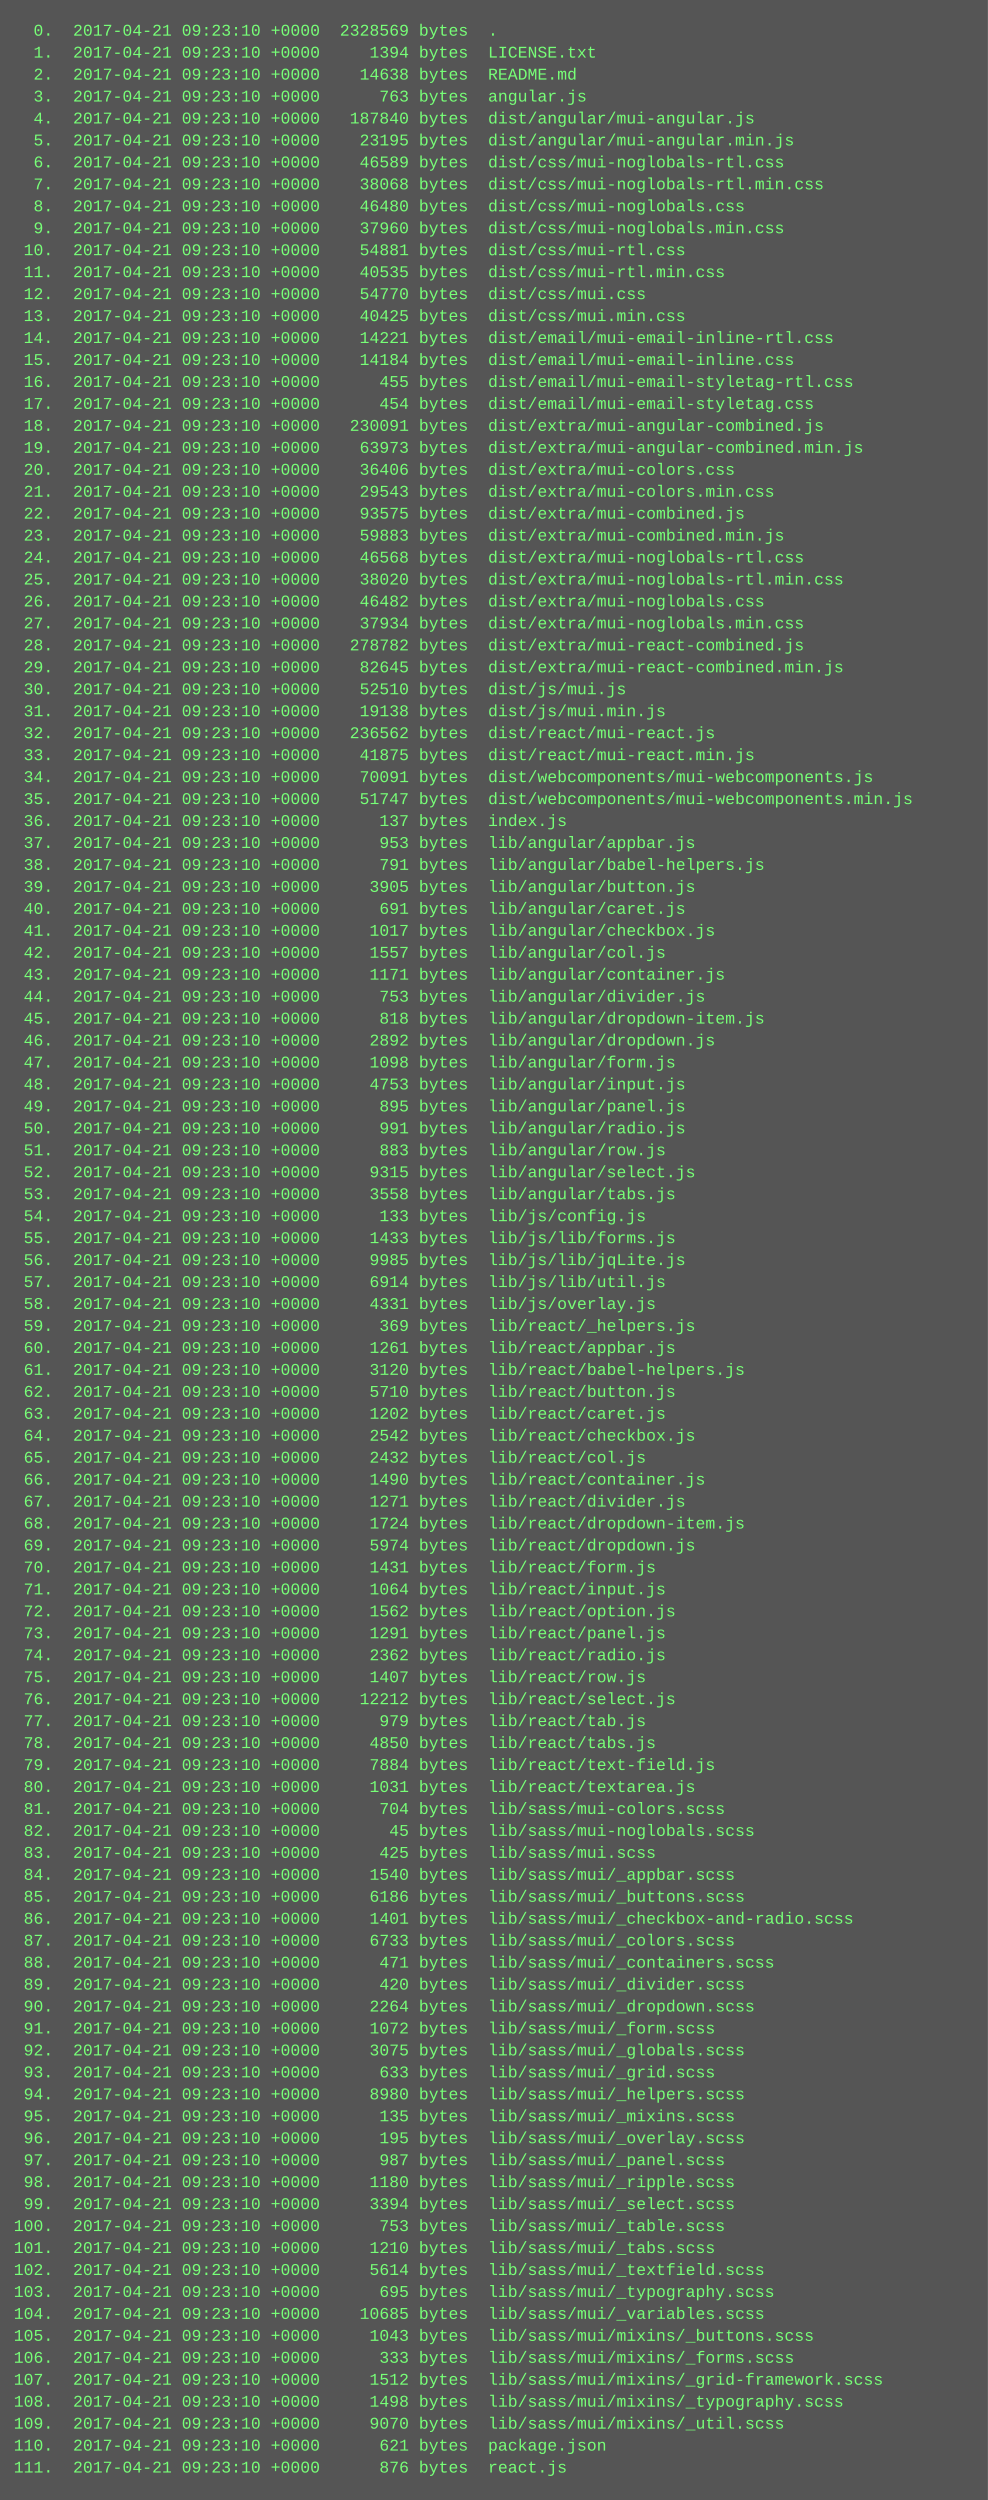
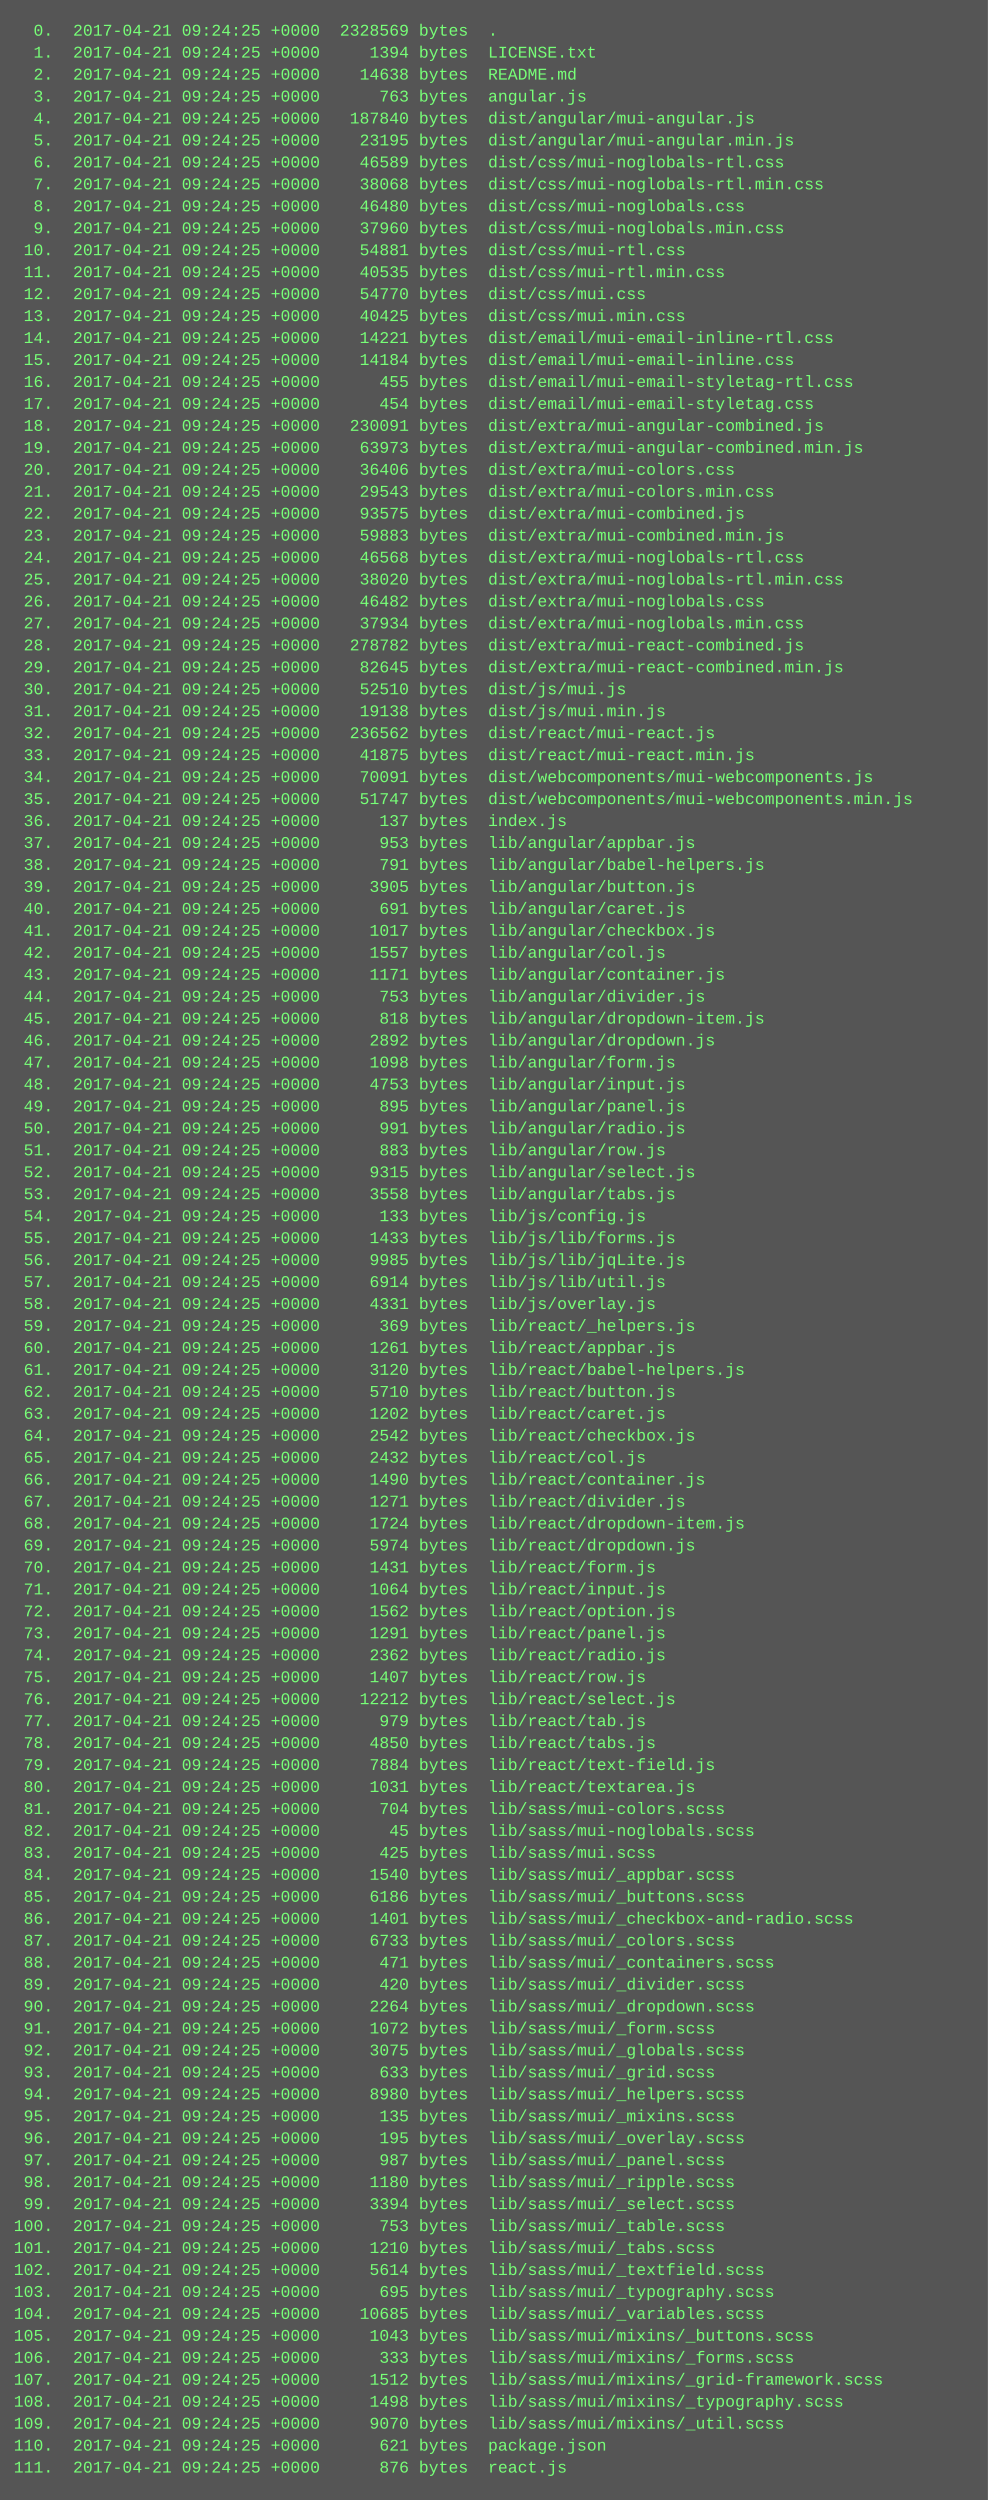
<svg xmlns="http://www.w3.org/2000/svg" height="1822" width="720">
  <rect height="1822" fill="#555" width="720" />
  <text fill="#7f7" font-family="Courier New" font-size="12" xml:space="preserve">
-     <tspan x="10" y="26">  0.  2017-04-21 09:23:10 +0000  2328569 bytes  .</tspan>
-     <tspan x="10" y="42">  1.  2017-04-21 09:23:10 +0000     1394 bytes  LICENSE.txt</tspan>
-     <tspan x="10" y="58">  2.  2017-04-21 09:23:10 +0000    14638 bytes  README.md</tspan>
-     <tspan x="10" y="74">  3.  2017-04-21 09:23:10 +0000      763 bytes  angular.js</tspan>
-     <tspan x="10" y="90">  4.  2017-04-21 09:23:10 +0000   187840 bytes  dist/angular/mui-angular.js</tspan>
-     <tspan x="10" y="106">  5.  2017-04-21 09:23:10 +0000    23195 bytes  dist/angular/mui-angular.min.js</tspan>
-     <tspan x="10" y="122">  6.  2017-04-21 09:23:10 +0000    46589 bytes  dist/css/mui-noglobals-rtl.css</tspan>
-     <tspan x="10" y="138">  7.  2017-04-21 09:23:10 +0000    38068 bytes  dist/css/mui-noglobals-rtl.min.css</tspan>
-     <tspan x="10" y="154">  8.  2017-04-21 09:23:10 +0000    46480 bytes  dist/css/mui-noglobals.css</tspan>
-     <tspan x="10" y="170">  9.  2017-04-21 09:23:10 +0000    37960 bytes  dist/css/mui-noglobals.min.css</tspan>
-     <tspan x="10" y="186"> 10.  2017-04-21 09:23:10 +0000    54881 bytes  dist/css/mui-rtl.css</tspan>
-     <tspan x="10" y="202"> 11.  2017-04-21 09:23:10 +0000    40535 bytes  dist/css/mui-rtl.min.css</tspan>
-     <tspan x="10" y="218"> 12.  2017-04-21 09:23:10 +0000    54770 bytes  dist/css/mui.css</tspan>
-     <tspan x="10" y="234"> 13.  2017-04-21 09:23:10 +0000    40425 bytes  dist/css/mui.min.css</tspan>
-     <tspan x="10" y="250"> 14.  2017-04-21 09:23:10 +0000    14221 bytes  dist/email/mui-email-inline-rtl.css</tspan>
-     <tspan x="10" y="266"> 15.  2017-04-21 09:23:10 +0000    14184 bytes  dist/email/mui-email-inline.css</tspan>
-     <tspan x="10" y="282"> 16.  2017-04-21 09:23:10 +0000      455 bytes  dist/email/mui-email-styletag-rtl.css</tspan>
-     <tspan x="10" y="298"> 17.  2017-04-21 09:23:10 +0000      454 bytes  dist/email/mui-email-styletag.css</tspan>
-     <tspan x="10" y="314"> 18.  2017-04-21 09:23:10 +0000   230091 bytes  dist/extra/mui-angular-combined.js</tspan>
-     <tspan x="10" y="330"> 19.  2017-04-21 09:23:10 +0000    63973 bytes  dist/extra/mui-angular-combined.min.js</tspan>
-     <tspan x="10" y="346"> 20.  2017-04-21 09:23:10 +0000    36406 bytes  dist/extra/mui-colors.css</tspan>
-     <tspan x="10" y="362"> 21.  2017-04-21 09:23:10 +0000    29543 bytes  dist/extra/mui-colors.min.css</tspan>
-     <tspan x="10" y="378"> 22.  2017-04-21 09:23:10 +0000    93575 bytes  dist/extra/mui-combined.js</tspan>
-     <tspan x="10" y="394"> 23.  2017-04-21 09:23:10 +0000    59883 bytes  dist/extra/mui-combined.min.js</tspan>
-     <tspan x="10" y="410"> 24.  2017-04-21 09:23:10 +0000    46568 bytes  dist/extra/mui-noglobals-rtl.css</tspan>
-     <tspan x="10" y="426"> 25.  2017-04-21 09:23:10 +0000    38020 bytes  dist/extra/mui-noglobals-rtl.min.css</tspan>
-     <tspan x="10" y="442"> 26.  2017-04-21 09:23:10 +0000    46482 bytes  dist/extra/mui-noglobals.css</tspan>
-     <tspan x="10" y="458"> 27.  2017-04-21 09:23:10 +0000    37934 bytes  dist/extra/mui-noglobals.min.css</tspan>
-     <tspan x="10" y="474"> 28.  2017-04-21 09:23:10 +0000   278782 bytes  dist/extra/mui-react-combined.js</tspan>
-     <tspan x="10" y="490"> 29.  2017-04-21 09:23:10 +0000    82645 bytes  dist/extra/mui-react-combined.min.js</tspan>
-     <tspan x="10" y="506"> 30.  2017-04-21 09:23:10 +0000    52510 bytes  dist/js/mui.js</tspan>
-     <tspan x="10" y="522"> 31.  2017-04-21 09:23:10 +0000    19138 bytes  dist/js/mui.min.js</tspan>
-     <tspan x="10" y="538"> 32.  2017-04-21 09:23:10 +0000   236562 bytes  dist/react/mui-react.js</tspan>
-     <tspan x="10" y="554"> 33.  2017-04-21 09:23:10 +0000    41875 bytes  dist/react/mui-react.min.js</tspan>
-     <tspan x="10" y="570"> 34.  2017-04-21 09:23:10 +0000    70091 bytes  dist/webcomponents/mui-webcomponents.js</tspan>
-     <tspan x="10" y="586"> 35.  2017-04-21 09:23:10 +0000    51747 bytes  dist/webcomponents/mui-webcomponents.min.js</tspan>
-     <tspan x="10" y="602"> 36.  2017-04-21 09:23:10 +0000      137 bytes  index.js</tspan>
-     <tspan x="10" y="618"> 37.  2017-04-21 09:23:10 +0000      953 bytes  lib/angular/appbar.js</tspan>
-     <tspan x="10" y="634"> 38.  2017-04-21 09:23:10 +0000      791 bytes  lib/angular/babel-helpers.js</tspan>
-     <tspan x="10" y="650"> 39.  2017-04-21 09:23:10 +0000     3905 bytes  lib/angular/button.js</tspan>
-     <tspan x="10" y="666"> 40.  2017-04-21 09:23:10 +0000      691 bytes  lib/angular/caret.js</tspan>
-     <tspan x="10" y="682"> 41.  2017-04-21 09:23:10 +0000     1017 bytes  lib/angular/checkbox.js</tspan>
-     <tspan x="10" y="698"> 42.  2017-04-21 09:23:10 +0000     1557 bytes  lib/angular/col.js</tspan>
-     <tspan x="10" y="714"> 43.  2017-04-21 09:23:10 +0000     1171 bytes  lib/angular/container.js</tspan>
-     <tspan x="10" y="730"> 44.  2017-04-21 09:23:10 +0000      753 bytes  lib/angular/divider.js</tspan>
-     <tspan x="10" y="746"> 45.  2017-04-21 09:23:10 +0000      818 bytes  lib/angular/dropdown-item.js</tspan>
-     <tspan x="10" y="762"> 46.  2017-04-21 09:23:10 +0000     2892 bytes  lib/angular/dropdown.js</tspan>
-     <tspan x="10" y="778"> 47.  2017-04-21 09:23:10 +0000     1098 bytes  lib/angular/form.js</tspan>
-     <tspan x="10" y="794"> 48.  2017-04-21 09:23:10 +0000     4753 bytes  lib/angular/input.js</tspan>
-     <tspan x="10" y="810"> 49.  2017-04-21 09:23:10 +0000      895 bytes  lib/angular/panel.js</tspan>
-     <tspan x="10" y="826"> 50.  2017-04-21 09:23:10 +0000      991 bytes  lib/angular/radio.js</tspan>
-     <tspan x="10" y="842"> 51.  2017-04-21 09:23:10 +0000      883 bytes  lib/angular/row.js</tspan>
-     <tspan x="10" y="858"> 52.  2017-04-21 09:23:10 +0000     9315 bytes  lib/angular/select.js</tspan>
-     <tspan x="10" y="874"> 53.  2017-04-21 09:23:10 +0000     3558 bytes  lib/angular/tabs.js</tspan>
-     <tspan x="10" y="890"> 54.  2017-04-21 09:23:10 +0000      133 bytes  lib/js/config.js</tspan>
-     <tspan x="10" y="906"> 55.  2017-04-21 09:23:10 +0000     1433 bytes  lib/js/lib/forms.js</tspan>
-     <tspan x="10" y="922"> 56.  2017-04-21 09:23:10 +0000     9985 bytes  lib/js/lib/jqLite.js</tspan>
-     <tspan x="10" y="938"> 57.  2017-04-21 09:23:10 +0000     6914 bytes  lib/js/lib/util.js</tspan>
-     <tspan x="10" y="954"> 58.  2017-04-21 09:23:10 +0000     4331 bytes  lib/js/overlay.js</tspan>
-     <tspan x="10" y="970"> 59.  2017-04-21 09:23:10 +0000      369 bytes  lib/react/_helpers.js</tspan>
-     <tspan x="10" y="986"> 60.  2017-04-21 09:23:10 +0000     1261 bytes  lib/react/appbar.js</tspan>
-     <tspan x="10" y="1002"> 61.  2017-04-21 09:23:10 +0000     3120 bytes  lib/react/babel-helpers.js</tspan>
-     <tspan x="10" y="1018"> 62.  2017-04-21 09:23:10 +0000     5710 bytes  lib/react/button.js</tspan>
-     <tspan x="10" y="1034"> 63.  2017-04-21 09:23:10 +0000     1202 bytes  lib/react/caret.js</tspan>
-     <tspan x="10" y="1050"> 64.  2017-04-21 09:23:10 +0000     2542 bytes  lib/react/checkbox.js</tspan>
-     <tspan x="10" y="1066"> 65.  2017-04-21 09:23:10 +0000     2432 bytes  lib/react/col.js</tspan>
-     <tspan x="10" y="1082"> 66.  2017-04-21 09:23:10 +0000     1490 bytes  lib/react/container.js</tspan>
-     <tspan x="10" y="1098"> 67.  2017-04-21 09:23:10 +0000     1271 bytes  lib/react/divider.js</tspan>
-     <tspan x="10" y="1114"> 68.  2017-04-21 09:23:10 +0000     1724 bytes  lib/react/dropdown-item.js</tspan>
-     <tspan x="10" y="1130"> 69.  2017-04-21 09:23:10 +0000     5974 bytes  lib/react/dropdown.js</tspan>
-     <tspan x="10" y="1146"> 70.  2017-04-21 09:23:10 +0000     1431 bytes  lib/react/form.js</tspan>
-     <tspan x="10" y="1162"> 71.  2017-04-21 09:23:10 +0000     1064 bytes  lib/react/input.js</tspan>
-     <tspan x="10" y="1178"> 72.  2017-04-21 09:23:10 +0000     1562 bytes  lib/react/option.js</tspan>
-     <tspan x="10" y="1194"> 73.  2017-04-21 09:23:10 +0000     1291 bytes  lib/react/panel.js</tspan>
-     <tspan x="10" y="1210"> 74.  2017-04-21 09:23:10 +0000     2362 bytes  lib/react/radio.js</tspan>
-     <tspan x="10" y="1226"> 75.  2017-04-21 09:23:10 +0000     1407 bytes  lib/react/row.js</tspan>
-     <tspan x="10" y="1242"> 76.  2017-04-21 09:23:10 +0000    12212 bytes  lib/react/select.js</tspan>
-     <tspan x="10" y="1258"> 77.  2017-04-21 09:23:10 +0000      979 bytes  lib/react/tab.js</tspan>
-     <tspan x="10" y="1274"> 78.  2017-04-21 09:23:10 +0000     4850 bytes  lib/react/tabs.js</tspan>
-     <tspan x="10" y="1290"> 79.  2017-04-21 09:23:10 +0000     7884 bytes  lib/react/text-field.js</tspan>
-     <tspan x="10" y="1306"> 80.  2017-04-21 09:23:10 +0000     1031 bytes  lib/react/textarea.js</tspan>
-     <tspan x="10" y="1322"> 81.  2017-04-21 09:23:10 +0000      704 bytes  lib/sass/mui-colors.scss</tspan>
-     <tspan x="10" y="1338"> 82.  2017-04-21 09:23:10 +0000       45 bytes  lib/sass/mui-noglobals.scss</tspan>
-     <tspan x="10" y="1354"> 83.  2017-04-21 09:23:10 +0000      425 bytes  lib/sass/mui.scss</tspan>
-     <tspan x="10" y="1370"> 84.  2017-04-21 09:23:10 +0000     1540 bytes  lib/sass/mui/_appbar.scss</tspan>
-     <tspan x="10" y="1386"> 85.  2017-04-21 09:23:10 +0000     6186 bytes  lib/sass/mui/_buttons.scss</tspan>
-     <tspan x="10" y="1402"> 86.  2017-04-21 09:23:10 +0000     1401 bytes  lib/sass/mui/_checkbox-and-radio.scss</tspan>
-     <tspan x="10" y="1418"> 87.  2017-04-21 09:23:10 +0000     6733 bytes  lib/sass/mui/_colors.scss</tspan>
-     <tspan x="10" y="1434"> 88.  2017-04-21 09:23:10 +0000      471 bytes  lib/sass/mui/_containers.scss</tspan>
-     <tspan x="10" y="1450"> 89.  2017-04-21 09:23:10 +0000      420 bytes  lib/sass/mui/_divider.scss</tspan>
-     <tspan x="10" y="1466"> 90.  2017-04-21 09:23:10 +0000     2264 bytes  lib/sass/mui/_dropdown.scss</tspan>
-     <tspan x="10" y="1482"> 91.  2017-04-21 09:23:10 +0000     1072 bytes  lib/sass/mui/_form.scss</tspan>
-     <tspan x="10" y="1498"> 92.  2017-04-21 09:23:10 +0000     3075 bytes  lib/sass/mui/_globals.scss</tspan>
-     <tspan x="10" y="1514"> 93.  2017-04-21 09:23:10 +0000      633 bytes  lib/sass/mui/_grid.scss</tspan>
-     <tspan x="10" y="1530"> 94.  2017-04-21 09:23:10 +0000     8980 bytes  lib/sass/mui/_helpers.scss</tspan>
-     <tspan x="10" y="1546"> 95.  2017-04-21 09:23:10 +0000      135 bytes  lib/sass/mui/_mixins.scss</tspan>
-     <tspan x="10" y="1562"> 96.  2017-04-21 09:23:10 +0000      195 bytes  lib/sass/mui/_overlay.scss</tspan>
-     <tspan x="10" y="1578"> 97.  2017-04-21 09:23:10 +0000      987 bytes  lib/sass/mui/_panel.scss</tspan>
-     <tspan x="10" y="1594"> 98.  2017-04-21 09:23:10 +0000     1180 bytes  lib/sass/mui/_ripple.scss</tspan>
-     <tspan x="10" y="1610"> 99.  2017-04-21 09:23:10 +0000     3394 bytes  lib/sass/mui/_select.scss</tspan>
-     <tspan x="10" y="1626">100.  2017-04-21 09:23:10 +0000      753 bytes  lib/sass/mui/_table.scss</tspan>
-     <tspan x="10" y="1642">101.  2017-04-21 09:23:10 +0000     1210 bytes  lib/sass/mui/_tabs.scss</tspan>
-     <tspan x="10" y="1658">102.  2017-04-21 09:23:10 +0000     5614 bytes  lib/sass/mui/_textfield.scss</tspan>
-     <tspan x="10" y="1674">103.  2017-04-21 09:23:10 +0000      695 bytes  lib/sass/mui/_typography.scss</tspan>
-     <tspan x="10" y="1690">104.  2017-04-21 09:23:10 +0000    10685 bytes  lib/sass/mui/_variables.scss</tspan>
-     <tspan x="10" y="1706">105.  2017-04-21 09:23:10 +0000     1043 bytes  lib/sass/mui/mixins/_buttons.scss</tspan>
-     <tspan x="10" y="1722">106.  2017-04-21 09:23:10 +0000      333 bytes  lib/sass/mui/mixins/_forms.scss</tspan>
-     <tspan x="10" y="1738">107.  2017-04-21 09:23:10 +0000     1512 bytes  lib/sass/mui/mixins/_grid-framework.scss</tspan>
-     <tspan x="10" y="1754">108.  2017-04-21 09:23:10 +0000     1498 bytes  lib/sass/mui/mixins/_typography.scss</tspan>
-     <tspan x="10" y="1770">109.  2017-04-21 09:23:10 +0000     9070 bytes  lib/sass/mui/mixins/_util.scss</tspan>
-     <tspan x="10" y="1786">110.  2017-04-21 09:23:10 +0000      621 bytes  package.json</tspan>
-     <tspan x="10" y="1802">111.  2017-04-21 09:23:10 +0000      876 bytes  react.js</tspan>
+     <tspan x="10" y="26">  0.  2017-04-21 09:24:25 +0000  2328569 bytes  .</tspan>
+     <tspan x="10" y="42">  1.  2017-04-21 09:24:25 +0000     1394 bytes  LICENSE.txt</tspan>
+     <tspan x="10" y="58">  2.  2017-04-21 09:24:25 +0000    14638 bytes  README.md</tspan>
+     <tspan x="10" y="74">  3.  2017-04-21 09:24:25 +0000      763 bytes  angular.js</tspan>
+     <tspan x="10" y="90">  4.  2017-04-21 09:24:25 +0000   187840 bytes  dist/angular/mui-angular.js</tspan>
+     <tspan x="10" y="106">  5.  2017-04-21 09:24:25 +0000    23195 bytes  dist/angular/mui-angular.min.js</tspan>
+     <tspan x="10" y="122">  6.  2017-04-21 09:24:25 +0000    46589 bytes  dist/css/mui-noglobals-rtl.css</tspan>
+     <tspan x="10" y="138">  7.  2017-04-21 09:24:25 +0000    38068 bytes  dist/css/mui-noglobals-rtl.min.css</tspan>
+     <tspan x="10" y="154">  8.  2017-04-21 09:24:25 +0000    46480 bytes  dist/css/mui-noglobals.css</tspan>
+     <tspan x="10" y="170">  9.  2017-04-21 09:24:25 +0000    37960 bytes  dist/css/mui-noglobals.min.css</tspan>
+     <tspan x="10" y="186"> 10.  2017-04-21 09:24:25 +0000    54881 bytes  dist/css/mui-rtl.css</tspan>
+     <tspan x="10" y="202"> 11.  2017-04-21 09:24:25 +0000    40535 bytes  dist/css/mui-rtl.min.css</tspan>
+     <tspan x="10" y="218"> 12.  2017-04-21 09:24:25 +0000    54770 bytes  dist/css/mui.css</tspan>
+     <tspan x="10" y="234"> 13.  2017-04-21 09:24:25 +0000    40425 bytes  dist/css/mui.min.css</tspan>
+     <tspan x="10" y="250"> 14.  2017-04-21 09:24:25 +0000    14221 bytes  dist/email/mui-email-inline-rtl.css</tspan>
+     <tspan x="10" y="266"> 15.  2017-04-21 09:24:25 +0000    14184 bytes  dist/email/mui-email-inline.css</tspan>
+     <tspan x="10" y="282"> 16.  2017-04-21 09:24:25 +0000      455 bytes  dist/email/mui-email-styletag-rtl.css</tspan>
+     <tspan x="10" y="298"> 17.  2017-04-21 09:24:25 +0000      454 bytes  dist/email/mui-email-styletag.css</tspan>
+     <tspan x="10" y="314"> 18.  2017-04-21 09:24:25 +0000   230091 bytes  dist/extra/mui-angular-combined.js</tspan>
+     <tspan x="10" y="330"> 19.  2017-04-21 09:24:25 +0000    63973 bytes  dist/extra/mui-angular-combined.min.js</tspan>
+     <tspan x="10" y="346"> 20.  2017-04-21 09:24:25 +0000    36406 bytes  dist/extra/mui-colors.css</tspan>
+     <tspan x="10" y="362"> 21.  2017-04-21 09:24:25 +0000    29543 bytes  dist/extra/mui-colors.min.css</tspan>
+     <tspan x="10" y="378"> 22.  2017-04-21 09:24:25 +0000    93575 bytes  dist/extra/mui-combined.js</tspan>
+     <tspan x="10" y="394"> 23.  2017-04-21 09:24:25 +0000    59883 bytes  dist/extra/mui-combined.min.js</tspan>
+     <tspan x="10" y="410"> 24.  2017-04-21 09:24:25 +0000    46568 bytes  dist/extra/mui-noglobals-rtl.css</tspan>
+     <tspan x="10" y="426"> 25.  2017-04-21 09:24:25 +0000    38020 bytes  dist/extra/mui-noglobals-rtl.min.css</tspan>
+     <tspan x="10" y="442"> 26.  2017-04-21 09:24:25 +0000    46482 bytes  dist/extra/mui-noglobals.css</tspan>
+     <tspan x="10" y="458"> 27.  2017-04-21 09:24:25 +0000    37934 bytes  dist/extra/mui-noglobals.min.css</tspan>
+     <tspan x="10" y="474"> 28.  2017-04-21 09:24:25 +0000   278782 bytes  dist/extra/mui-react-combined.js</tspan>
+     <tspan x="10" y="490"> 29.  2017-04-21 09:24:25 +0000    82645 bytes  dist/extra/mui-react-combined.min.js</tspan>
+     <tspan x="10" y="506"> 30.  2017-04-21 09:24:25 +0000    52510 bytes  dist/js/mui.js</tspan>
+     <tspan x="10" y="522"> 31.  2017-04-21 09:24:25 +0000    19138 bytes  dist/js/mui.min.js</tspan>
+     <tspan x="10" y="538"> 32.  2017-04-21 09:24:25 +0000   236562 bytes  dist/react/mui-react.js</tspan>
+     <tspan x="10" y="554"> 33.  2017-04-21 09:24:25 +0000    41875 bytes  dist/react/mui-react.min.js</tspan>
+     <tspan x="10" y="570"> 34.  2017-04-21 09:24:25 +0000    70091 bytes  dist/webcomponents/mui-webcomponents.js</tspan>
+     <tspan x="10" y="586"> 35.  2017-04-21 09:24:25 +0000    51747 bytes  dist/webcomponents/mui-webcomponents.min.js</tspan>
+     <tspan x="10" y="602"> 36.  2017-04-21 09:24:25 +0000      137 bytes  index.js</tspan>
+     <tspan x="10" y="618"> 37.  2017-04-21 09:24:25 +0000      953 bytes  lib/angular/appbar.js</tspan>
+     <tspan x="10" y="634"> 38.  2017-04-21 09:24:25 +0000      791 bytes  lib/angular/babel-helpers.js</tspan>
+     <tspan x="10" y="650"> 39.  2017-04-21 09:24:25 +0000     3905 bytes  lib/angular/button.js</tspan>
+     <tspan x="10" y="666"> 40.  2017-04-21 09:24:25 +0000      691 bytes  lib/angular/caret.js</tspan>
+     <tspan x="10" y="682"> 41.  2017-04-21 09:24:25 +0000     1017 bytes  lib/angular/checkbox.js</tspan>
+     <tspan x="10" y="698"> 42.  2017-04-21 09:24:25 +0000     1557 bytes  lib/angular/col.js</tspan>
+     <tspan x="10" y="714"> 43.  2017-04-21 09:24:25 +0000     1171 bytes  lib/angular/container.js</tspan>
+     <tspan x="10" y="730"> 44.  2017-04-21 09:24:25 +0000      753 bytes  lib/angular/divider.js</tspan>
+     <tspan x="10" y="746"> 45.  2017-04-21 09:24:25 +0000      818 bytes  lib/angular/dropdown-item.js</tspan>
+     <tspan x="10" y="762"> 46.  2017-04-21 09:24:25 +0000     2892 bytes  lib/angular/dropdown.js</tspan>
+     <tspan x="10" y="778"> 47.  2017-04-21 09:24:25 +0000     1098 bytes  lib/angular/form.js</tspan>
+     <tspan x="10" y="794"> 48.  2017-04-21 09:24:25 +0000     4753 bytes  lib/angular/input.js</tspan>
+     <tspan x="10" y="810"> 49.  2017-04-21 09:24:25 +0000      895 bytes  lib/angular/panel.js</tspan>
+     <tspan x="10" y="826"> 50.  2017-04-21 09:24:25 +0000      991 bytes  lib/angular/radio.js</tspan>
+     <tspan x="10" y="842"> 51.  2017-04-21 09:24:25 +0000      883 bytes  lib/angular/row.js</tspan>
+     <tspan x="10" y="858"> 52.  2017-04-21 09:24:25 +0000     9315 bytes  lib/angular/select.js</tspan>
+     <tspan x="10" y="874"> 53.  2017-04-21 09:24:25 +0000     3558 bytes  lib/angular/tabs.js</tspan>
+     <tspan x="10" y="890"> 54.  2017-04-21 09:24:25 +0000      133 bytes  lib/js/config.js</tspan>
+     <tspan x="10" y="906"> 55.  2017-04-21 09:24:25 +0000     1433 bytes  lib/js/lib/forms.js</tspan>
+     <tspan x="10" y="922"> 56.  2017-04-21 09:24:25 +0000     9985 bytes  lib/js/lib/jqLite.js</tspan>
+     <tspan x="10" y="938"> 57.  2017-04-21 09:24:25 +0000     6914 bytes  lib/js/lib/util.js</tspan>
+     <tspan x="10" y="954"> 58.  2017-04-21 09:24:25 +0000     4331 bytes  lib/js/overlay.js</tspan>
+     <tspan x="10" y="970"> 59.  2017-04-21 09:24:25 +0000      369 bytes  lib/react/_helpers.js</tspan>
+     <tspan x="10" y="986"> 60.  2017-04-21 09:24:25 +0000     1261 bytes  lib/react/appbar.js</tspan>
+     <tspan x="10" y="1002"> 61.  2017-04-21 09:24:25 +0000     3120 bytes  lib/react/babel-helpers.js</tspan>
+     <tspan x="10" y="1018"> 62.  2017-04-21 09:24:25 +0000     5710 bytes  lib/react/button.js</tspan>
+     <tspan x="10" y="1034"> 63.  2017-04-21 09:24:25 +0000     1202 bytes  lib/react/caret.js</tspan>
+     <tspan x="10" y="1050"> 64.  2017-04-21 09:24:25 +0000     2542 bytes  lib/react/checkbox.js</tspan>
+     <tspan x="10" y="1066"> 65.  2017-04-21 09:24:25 +0000     2432 bytes  lib/react/col.js</tspan>
+     <tspan x="10" y="1082"> 66.  2017-04-21 09:24:25 +0000     1490 bytes  lib/react/container.js</tspan>
+     <tspan x="10" y="1098"> 67.  2017-04-21 09:24:25 +0000     1271 bytes  lib/react/divider.js</tspan>
+     <tspan x="10" y="1114"> 68.  2017-04-21 09:24:25 +0000     1724 bytes  lib/react/dropdown-item.js</tspan>
+     <tspan x="10" y="1130"> 69.  2017-04-21 09:24:25 +0000     5974 bytes  lib/react/dropdown.js</tspan>
+     <tspan x="10" y="1146"> 70.  2017-04-21 09:24:25 +0000     1431 bytes  lib/react/form.js</tspan>
+     <tspan x="10" y="1162"> 71.  2017-04-21 09:24:25 +0000     1064 bytes  lib/react/input.js</tspan>
+     <tspan x="10" y="1178"> 72.  2017-04-21 09:24:25 +0000     1562 bytes  lib/react/option.js</tspan>
+     <tspan x="10" y="1194"> 73.  2017-04-21 09:24:25 +0000     1291 bytes  lib/react/panel.js</tspan>
+     <tspan x="10" y="1210"> 74.  2017-04-21 09:24:25 +0000     2362 bytes  lib/react/radio.js</tspan>
+     <tspan x="10" y="1226"> 75.  2017-04-21 09:24:25 +0000     1407 bytes  lib/react/row.js</tspan>
+     <tspan x="10" y="1242"> 76.  2017-04-21 09:24:25 +0000    12212 bytes  lib/react/select.js</tspan>
+     <tspan x="10" y="1258"> 77.  2017-04-21 09:24:25 +0000      979 bytes  lib/react/tab.js</tspan>
+     <tspan x="10" y="1274"> 78.  2017-04-21 09:24:25 +0000     4850 bytes  lib/react/tabs.js</tspan>
+     <tspan x="10" y="1290"> 79.  2017-04-21 09:24:25 +0000     7884 bytes  lib/react/text-field.js</tspan>
+     <tspan x="10" y="1306"> 80.  2017-04-21 09:24:25 +0000     1031 bytes  lib/react/textarea.js</tspan>
+     <tspan x="10" y="1322"> 81.  2017-04-21 09:24:25 +0000      704 bytes  lib/sass/mui-colors.scss</tspan>
+     <tspan x="10" y="1338"> 82.  2017-04-21 09:24:25 +0000       45 bytes  lib/sass/mui-noglobals.scss</tspan>
+     <tspan x="10" y="1354"> 83.  2017-04-21 09:24:25 +0000      425 bytes  lib/sass/mui.scss</tspan>
+     <tspan x="10" y="1370"> 84.  2017-04-21 09:24:25 +0000     1540 bytes  lib/sass/mui/_appbar.scss</tspan>
+     <tspan x="10" y="1386"> 85.  2017-04-21 09:24:25 +0000     6186 bytes  lib/sass/mui/_buttons.scss</tspan>
+     <tspan x="10" y="1402"> 86.  2017-04-21 09:24:25 +0000     1401 bytes  lib/sass/mui/_checkbox-and-radio.scss</tspan>
+     <tspan x="10" y="1418"> 87.  2017-04-21 09:24:25 +0000     6733 bytes  lib/sass/mui/_colors.scss</tspan>
+     <tspan x="10" y="1434"> 88.  2017-04-21 09:24:25 +0000      471 bytes  lib/sass/mui/_containers.scss</tspan>
+     <tspan x="10" y="1450"> 89.  2017-04-21 09:24:25 +0000      420 bytes  lib/sass/mui/_divider.scss</tspan>
+     <tspan x="10" y="1466"> 90.  2017-04-21 09:24:25 +0000     2264 bytes  lib/sass/mui/_dropdown.scss</tspan>
+     <tspan x="10" y="1482"> 91.  2017-04-21 09:24:25 +0000     1072 bytes  lib/sass/mui/_form.scss</tspan>
+     <tspan x="10" y="1498"> 92.  2017-04-21 09:24:25 +0000     3075 bytes  lib/sass/mui/_globals.scss</tspan>
+     <tspan x="10" y="1514"> 93.  2017-04-21 09:24:25 +0000      633 bytes  lib/sass/mui/_grid.scss</tspan>
+     <tspan x="10" y="1530"> 94.  2017-04-21 09:24:25 +0000     8980 bytes  lib/sass/mui/_helpers.scss</tspan>
+     <tspan x="10" y="1546"> 95.  2017-04-21 09:24:25 +0000      135 bytes  lib/sass/mui/_mixins.scss</tspan>
+     <tspan x="10" y="1562"> 96.  2017-04-21 09:24:25 +0000      195 bytes  lib/sass/mui/_overlay.scss</tspan>
+     <tspan x="10" y="1578"> 97.  2017-04-21 09:24:25 +0000      987 bytes  lib/sass/mui/_panel.scss</tspan>
+     <tspan x="10" y="1594"> 98.  2017-04-21 09:24:25 +0000     1180 bytes  lib/sass/mui/_ripple.scss</tspan>
+     <tspan x="10" y="1610"> 99.  2017-04-21 09:24:25 +0000     3394 bytes  lib/sass/mui/_select.scss</tspan>
+     <tspan x="10" y="1626">100.  2017-04-21 09:24:25 +0000      753 bytes  lib/sass/mui/_table.scss</tspan>
+     <tspan x="10" y="1642">101.  2017-04-21 09:24:25 +0000     1210 bytes  lib/sass/mui/_tabs.scss</tspan>
+     <tspan x="10" y="1658">102.  2017-04-21 09:24:25 +0000     5614 bytes  lib/sass/mui/_textfield.scss</tspan>
+     <tspan x="10" y="1674">103.  2017-04-21 09:24:25 +0000      695 bytes  lib/sass/mui/_typography.scss</tspan>
+     <tspan x="10" y="1690">104.  2017-04-21 09:24:25 +0000    10685 bytes  lib/sass/mui/_variables.scss</tspan>
+     <tspan x="10" y="1706">105.  2017-04-21 09:24:25 +0000     1043 bytes  lib/sass/mui/mixins/_buttons.scss</tspan>
+     <tspan x="10" y="1722">106.  2017-04-21 09:24:25 +0000      333 bytes  lib/sass/mui/mixins/_forms.scss</tspan>
+     <tspan x="10" y="1738">107.  2017-04-21 09:24:25 +0000     1512 bytes  lib/sass/mui/mixins/_grid-framework.scss</tspan>
+     <tspan x="10" y="1754">108.  2017-04-21 09:24:25 +0000     1498 bytes  lib/sass/mui/mixins/_typography.scss</tspan>
+     <tspan x="10" y="1770">109.  2017-04-21 09:24:25 +0000     9070 bytes  lib/sass/mui/mixins/_util.scss</tspan>
+     <tspan x="10" y="1786">110.  2017-04-21 09:24:25 +0000      621 bytes  package.json</tspan>
+     <tspan x="10" y="1802">111.  2017-04-21 09:24:25 +0000      876 bytes  react.js</tspan>
  </text>
</svg>
